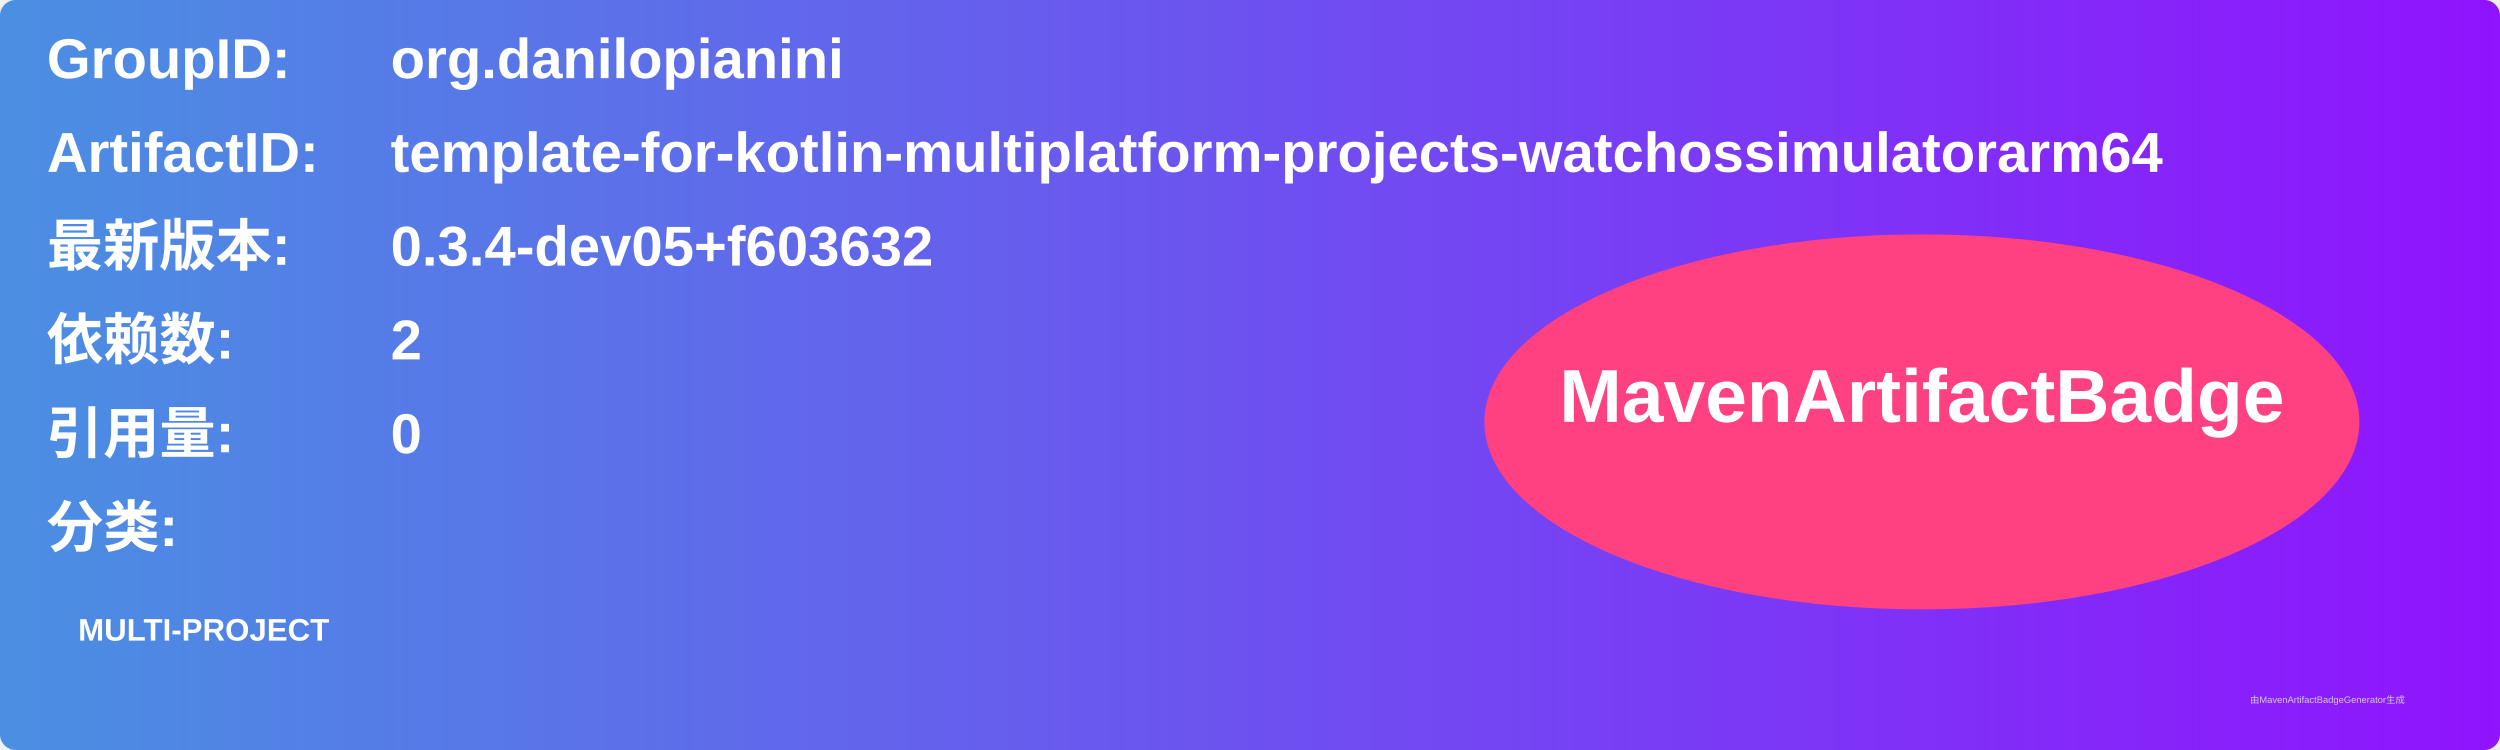
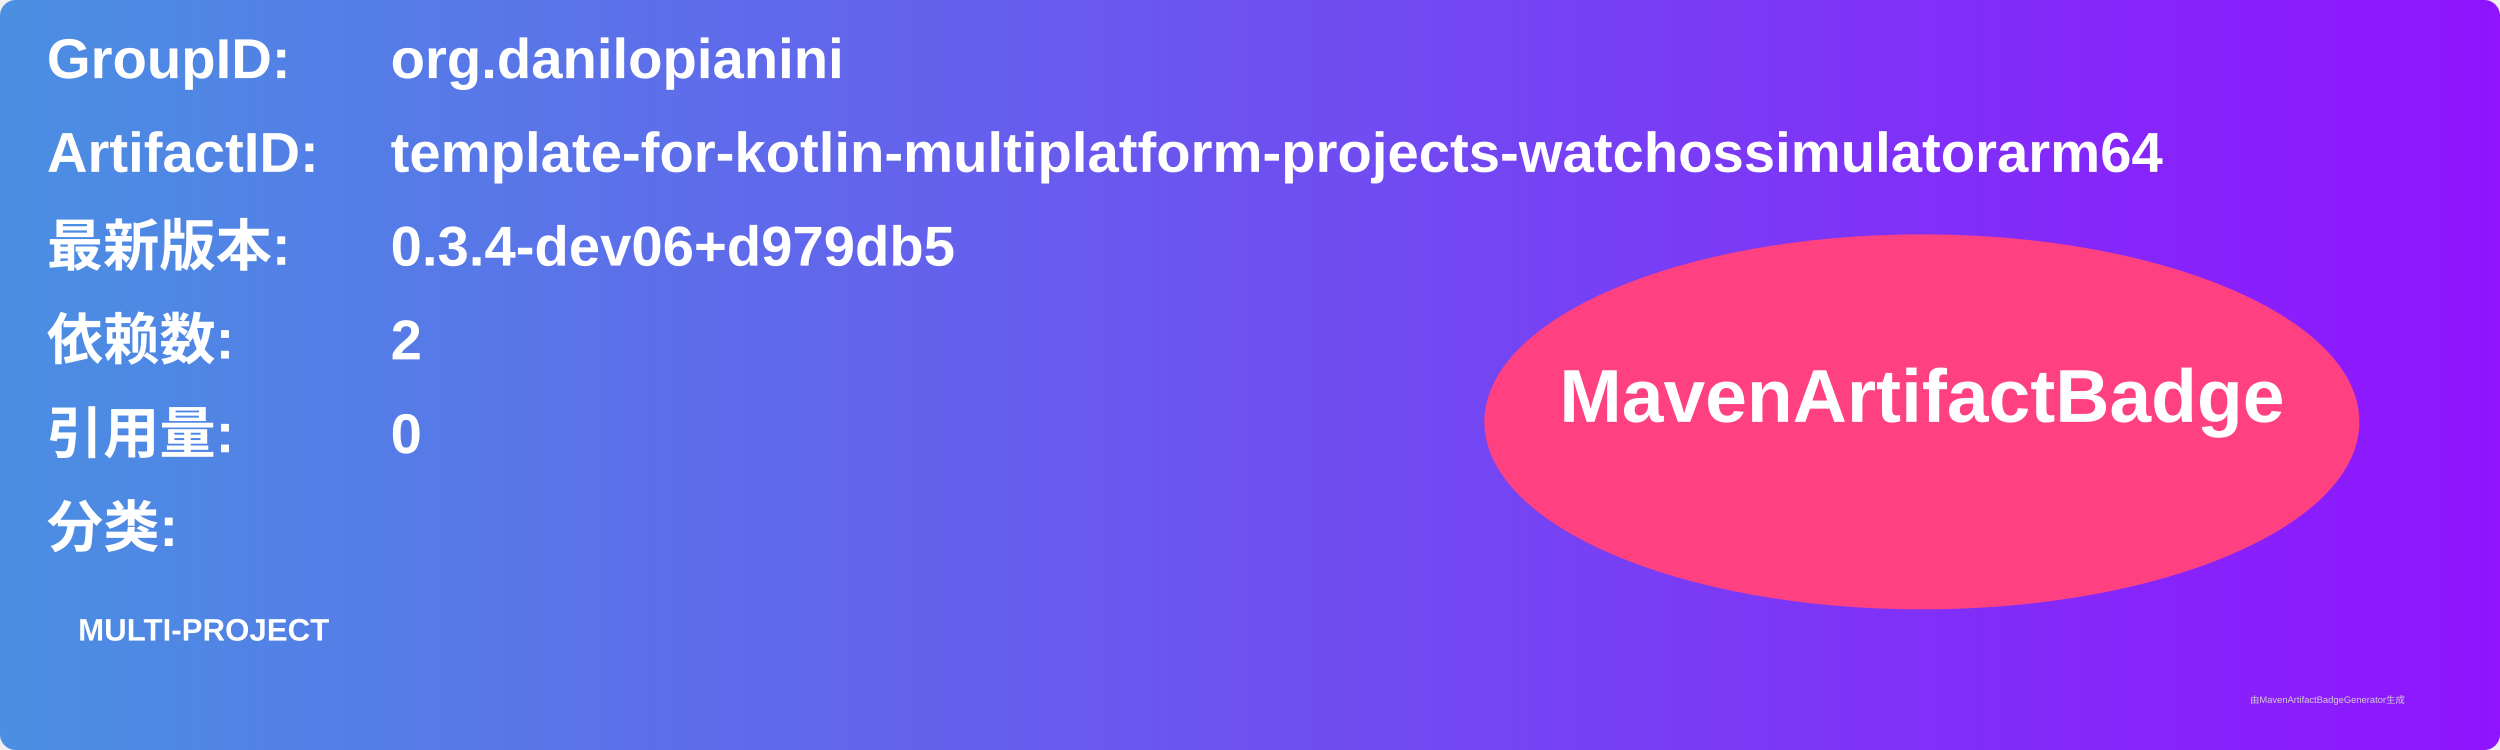
<svg xmlns="http://www.w3.org/2000/svg" width="800" height="240" viewBox="0 0 800 240">
  <linearGradient id="grad" x1="0%" y1="0%" x2="100%" y2="0%">
    <stop offset="0%" stop-color="#4a90e2" />
    <stop offset="100%" stop-color="#9013fe" />
  </linearGradient>
  <rect width="100%" height="100%" rx="5" ry="5" fill="url(#grad)" />
  <g transform="translate(15, 15)">
    <text x="0" y="10" font-family="Arial" font-size="18" fill="white" font-weight="bold" width="260">GroupID:</text>
    <text x="110" y="10" font-family="Arial" font-size="18" fill="white" font-weight="bold" width="460">org.danilopianini</text>
    <text x="0" y="40" font-family="Arial" font-size="18" fill="white" font-weight="bold" width="260">ArtifactID:</text>
    <text x="110" y="40" font-family="Arial" font-size="18" fill="white" font-weight="bold" width="460">template-for-kotlin-multiplatform-projects-watchossimulatorarm64</text>
    <text x="0" y="70" font-family="Arial" font-size="18" fill="white" font-weight="bold">最新版本:</text>
    <text x="110" y="70" font-family="Arial" font-size="18" fill="white" font-weight="bold">
-       <tspan font-weight="bold">0.3.4-dev05+f603632</tspan>
+       <tspan font-weight="bold">0.3.4-dev06+d979db5</tspan>
    </text>
    <text x="0" y="100" font-family="Arial" font-size="18" fill="white" font-weight="bold">依赖数: </text>
    <text x="110" y="100" font-family="Arial" font-size="18" fill="white">
      <tspan font-weight="bold">2</tspan>
    </text>
    <text x="0" y="130" font-family="Arial" font-size="18" fill="white" font-weight="bold">引用量: </text>
    <text x="110" y="130" font-family="Arial" font-size="18" fill="white">
      <tspan font-weight="bold">0</tspan>
    </text>
    <text x="0" y="160" font-family="Arial" font-size="18" fill="white" font-weight="bold">分类:</text>
    <text x="10" y="190" font-family="Arial" font-size="10" fill="white">
      <tspan font-weight="bold">MULTI-PROJECT</tspan>
    </text>
    <ellipse cx="600" cy="120" rx="140" ry="60" fill="#ff4081" />
    <text x="600" y="120" text-anchor="middle" font-family="Arial" font-size="24" fill="white" font-weight="bold">MavenArtifactBadge</text>
  </g>
  <text x="720" y="225" font-family="Arial" font-size="3" fill="#d0d0d0">由MavenArtifactBadgeGenerator生成</text>
</svg>
